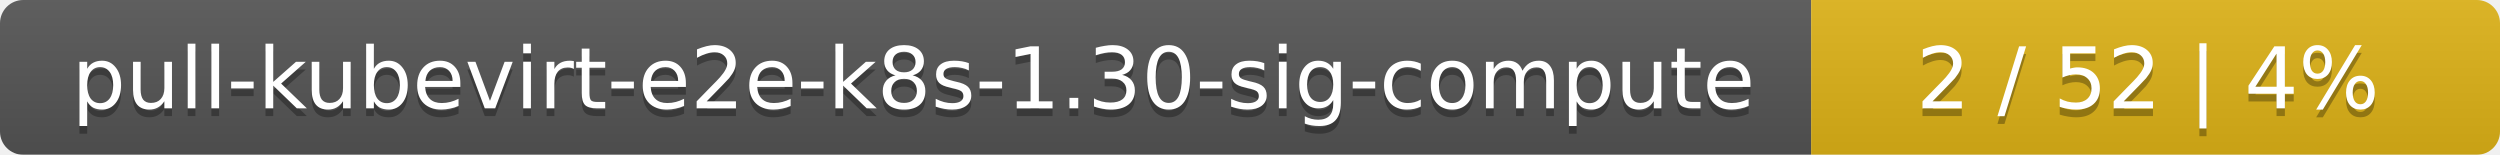
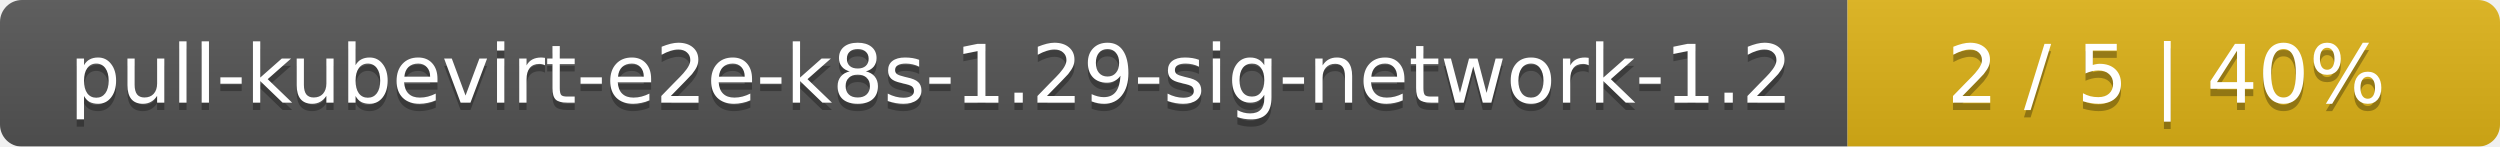
- <svg xmlns="http://www.w3.org/2000/svg" width="323" height="20">
+ <svg xmlns="http://www.w3.org/2000/svg" width="341" height="20">
  <linearGradient id="smooth" x2="0" y2="100%">
    <stop offset="0" stop-color="#bbb" stop-opacity=".1" />
    <stop offset="1" stop-opacity=".1" />
  </linearGradient>
  <mask id="round">
-     <rect width="323" height="20" rx="3" fill="#fff" />
+     <rect width="341" height="20" rx="3" fill="#fff" />
  </mask>
  <g mask="url(#round)">
-     <rect width="234" height="20" fill="#555" />
-     <rect x="234" width="89" height="20" fill="#dfb317" />
-     <rect width="323" height="20" fill="url(#smooth)" />
+     <rect width="252" height="20" fill="#555" />
+     <rect x="252" width="89" height="20" fill="#dfb317" />
+     <rect width="341" height="20" fill="url(#smooth)" />
  </g>
  <g fill="#fff" text-anchor="middle" font-family="DejaVu Sans,Verdana,Geneva,sans-serif" font-size="11">
-     <text x="118" y="15" fill="#010101" fill-opacity=".3">pull-kubevirt-e2e-k8s-1.30-sig-compute</text>
-     <text x="118" y="14">pull-kubevirt-e2e-k8s-1.30-sig-compute</text>
-     <text x="277.5" y="15" fill="#010101" fill-opacity=".3">2 / 52    |    4%</text>
-     <text x="277.5" y="14">2 / 52    |    4%</text>
+     <text x="127" y="15" fill="#010101" fill-opacity=".3">pull-kubevirt-e2e-k8s-1.29-sig-network-1.2</text>
+     <text x="127" y="14">pull-kubevirt-e2e-k8s-1.29-sig-network-1.2</text>
+     <text x="295.5" y="15" fill="#010101" fill-opacity=".3">2 / 5    |    40%</text>
+     <text x="295.5" y="14">2 / 5    |    40%</text>
  </g>
</svg>
